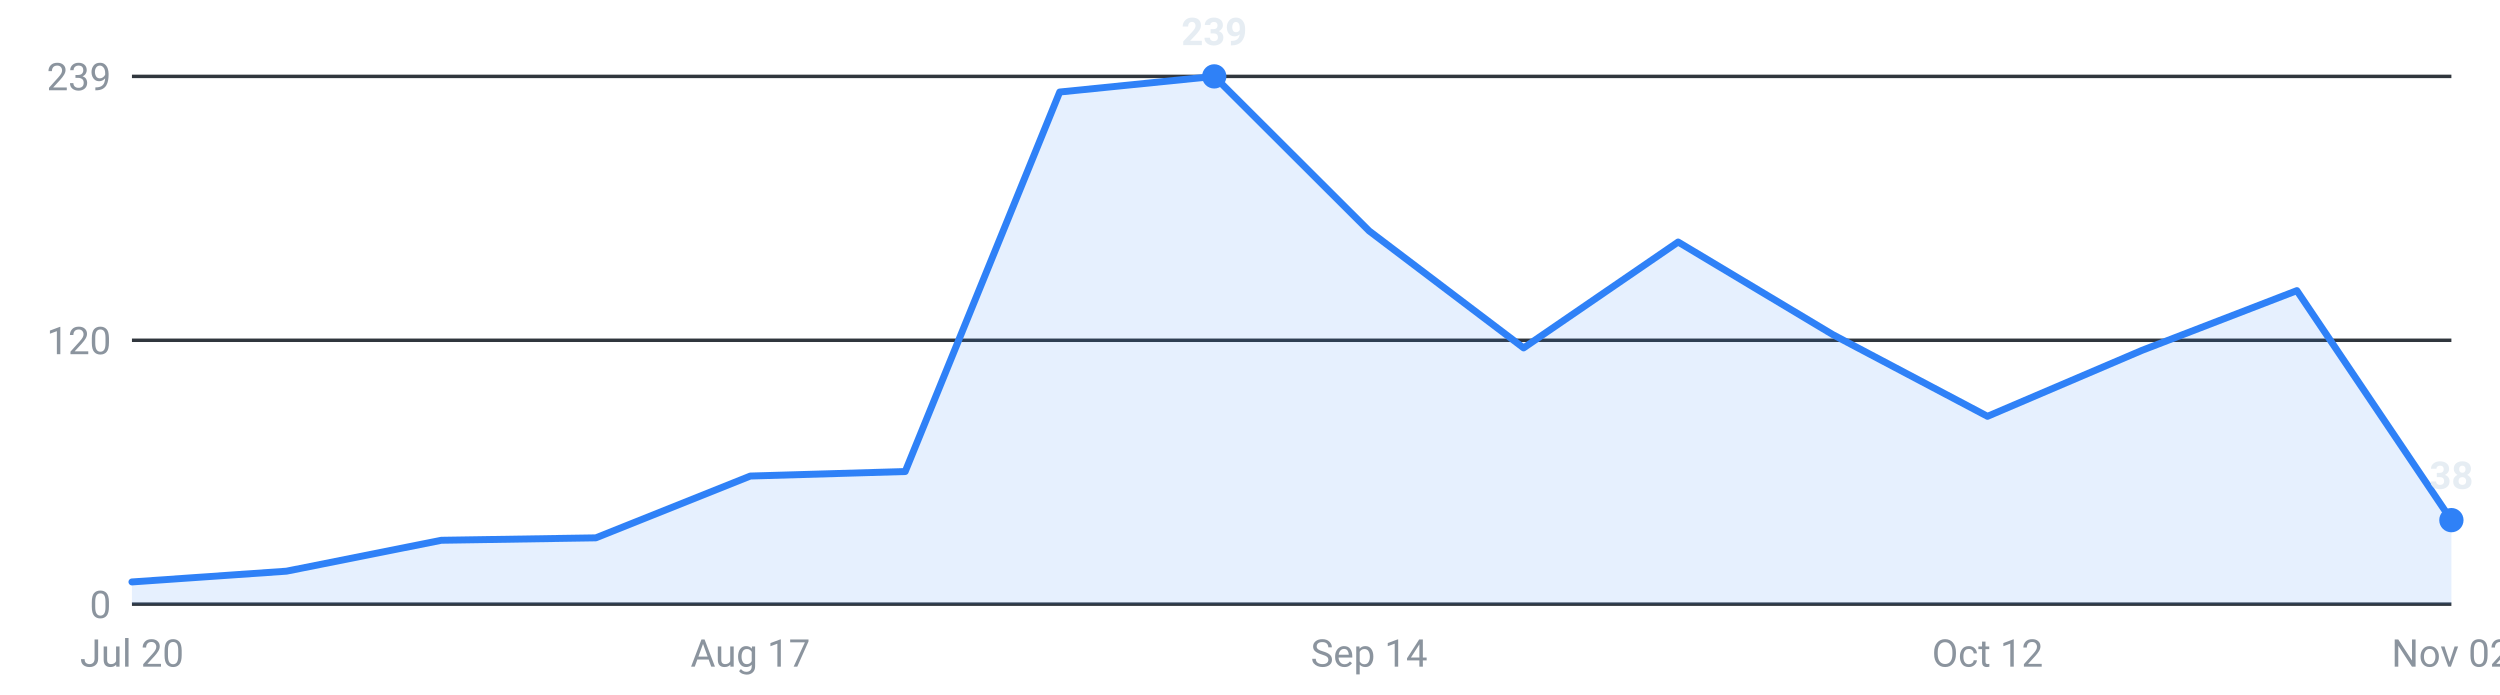
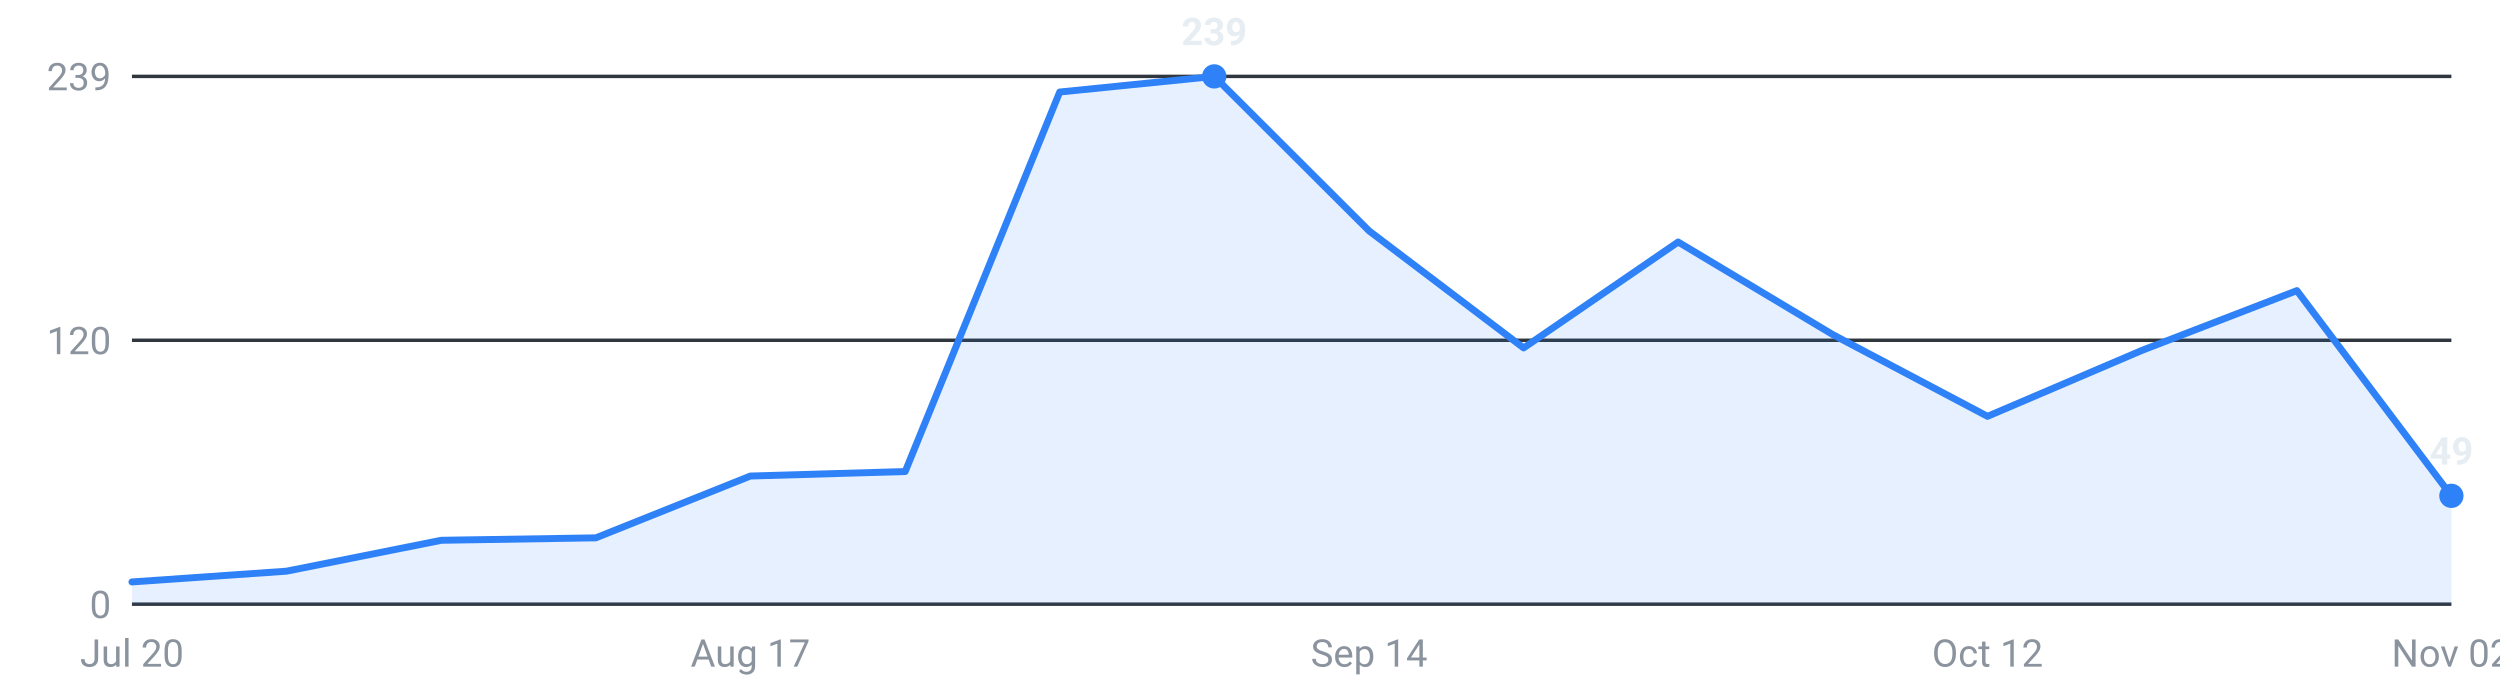
<svg xmlns="http://www.w3.org/2000/svg" viewBox="0 0 720 200" width="720" height="200" role="img" aria-label="Internships posted per week, last 16 weeks">
  <g font-family="-apple-system,Segoe UI,Roboto,sans-serif" font-size="11">
    <line x1="38" y1="174.0" x2="706" y2="174.0" stroke="#30363d" stroke-width="1" />
    <text x="32" y="178.0" text-anchor="end" fill="#8b949e">0</text>
    <line x1="38" y1="98.0" x2="706" y2="98.0" stroke="#30363d" stroke-width="1" />
    <text x="32" y="102.0" text-anchor="end" fill="#8b949e">120</text>
    <line x1="38" y1="22.0" x2="706" y2="22.0" stroke="#30363d" stroke-width="1" />
    <text x="32" y="26.0" text-anchor="end" fill="#8b949e">239</text>
-     <path d="M38.0,174 L38.0,167.6 L82.5,164.5 L127.1,155.6 L171.6,154.9 L216.1,137.1 L260.7,135.8 L305.2,26.5 L349.7,22.0 L394.3,66.5 L438.8,100.2 L483.3,69.7 L527.9,96.4 L572.4,119.9 L616.9,100.9 L661.5,83.7 L706.0,149.8 L706.0,174 Z" fill="#2f81f7" fill-opacity="0.12" />
-     <polyline points="38.0,167.6 82.5,164.5 127.1,155.6 171.6,154.9 216.1,137.1 260.7,135.8 305.2,26.5 349.7,22.0 394.3,66.5 438.8,100.2 483.3,69.7 527.9,96.4 572.4,119.9 616.9,100.9 661.5,83.7 706.0,149.8" fill="none" stroke="#2f81f7" stroke-width="2" stroke-linejoin="round" stroke-linecap="round" />
-     <circle cx="706.0" cy="149.8" r="3.5" fill="#2f81f7" />
-     <text x="706.0" y="140.8" text-anchor="middle" fill="#e6edf3" font-weight="600">38</text>
+     <path d="M38.0,174 L38.0,167.6 L82.5,164.5 L127.1,155.6 L171.6,154.9 L216.1,137.1 L260.7,135.8 L305.2,26.5 L349.7,22.0 L394.3,66.5 L438.8,100.2 L483.3,69.7 L527.9,96.4 L572.4,119.9 L616.9,100.9 L661.5,83.7 L706.0,142.8 L706.0,174 Z" fill="#2f81f7" fill-opacity="0.12" />
+     <polyline points="38.0,167.6 82.5,164.5 127.1,155.6 171.6,154.9 216.1,137.1 260.7,135.8 305.2,26.5 349.7,22.0 394.3,66.5 438.8,100.2 483.3,69.7 527.9,96.4 572.4,119.9 616.9,100.9 661.5,83.7 706.0,142.8" fill="none" stroke="#2f81f7" stroke-width="2" stroke-linejoin="round" stroke-linecap="round" />
+     <circle cx="706.0" cy="142.8" r="3.5" fill="#2f81f7" />
+     <text x="706.0" y="133.8" text-anchor="middle" fill="#e6edf3" font-weight="600">49</text>
    <circle cx="349.7" cy="22.0" r="3.5" fill="#2f81f7" />
    <text x="349.7" y="13.0" text-anchor="middle" fill="#e6edf3" font-weight="600">239</text>
    <text x="38.0" y="192" text-anchor="middle" fill="#8b949e">Jul 20</text>
    <text x="216.1" y="192" text-anchor="middle" fill="#8b949e">Aug 17</text>
    <text x="394.3" y="192" text-anchor="middle" fill="#8b949e">Sep 14</text>
    <text x="572.4" y="192" text-anchor="middle" fill="#8b949e">Oct 12</text>
    <text x="706.0" y="192" text-anchor="middle" fill="#8b949e">Nov 02</text>
  </g>
</svg>
